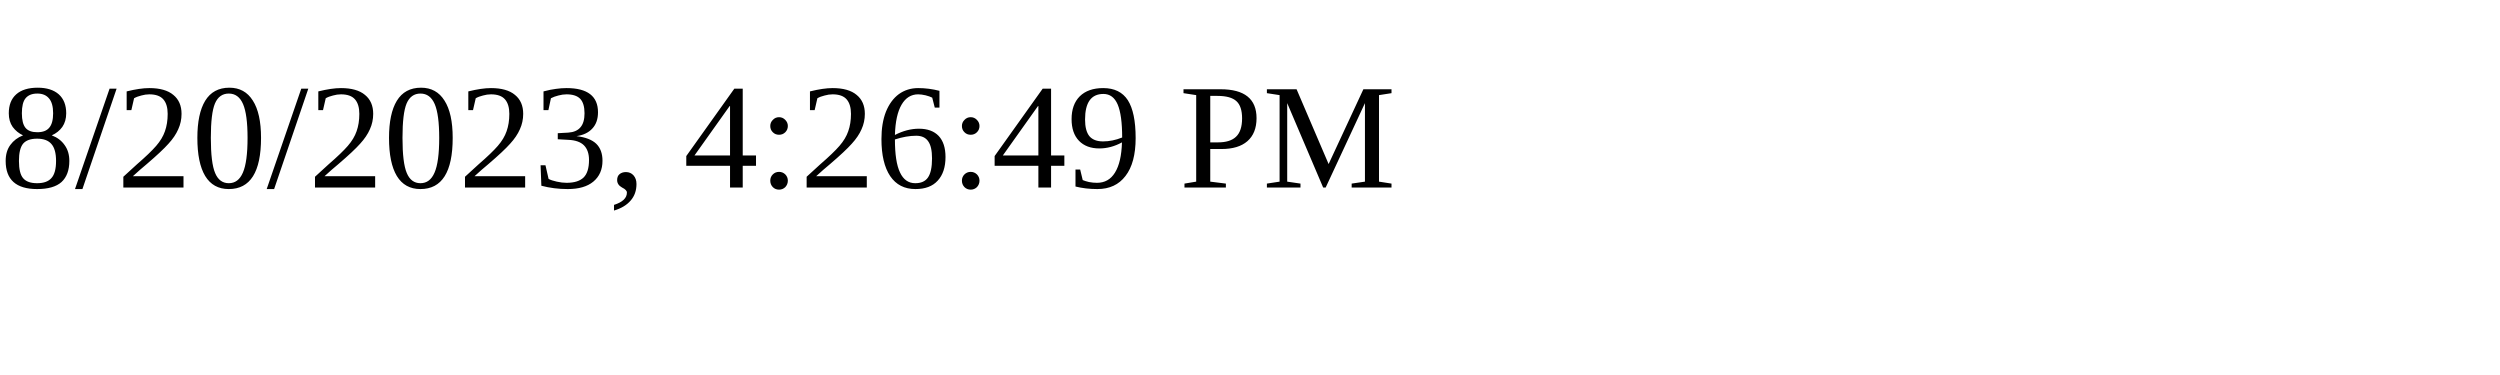
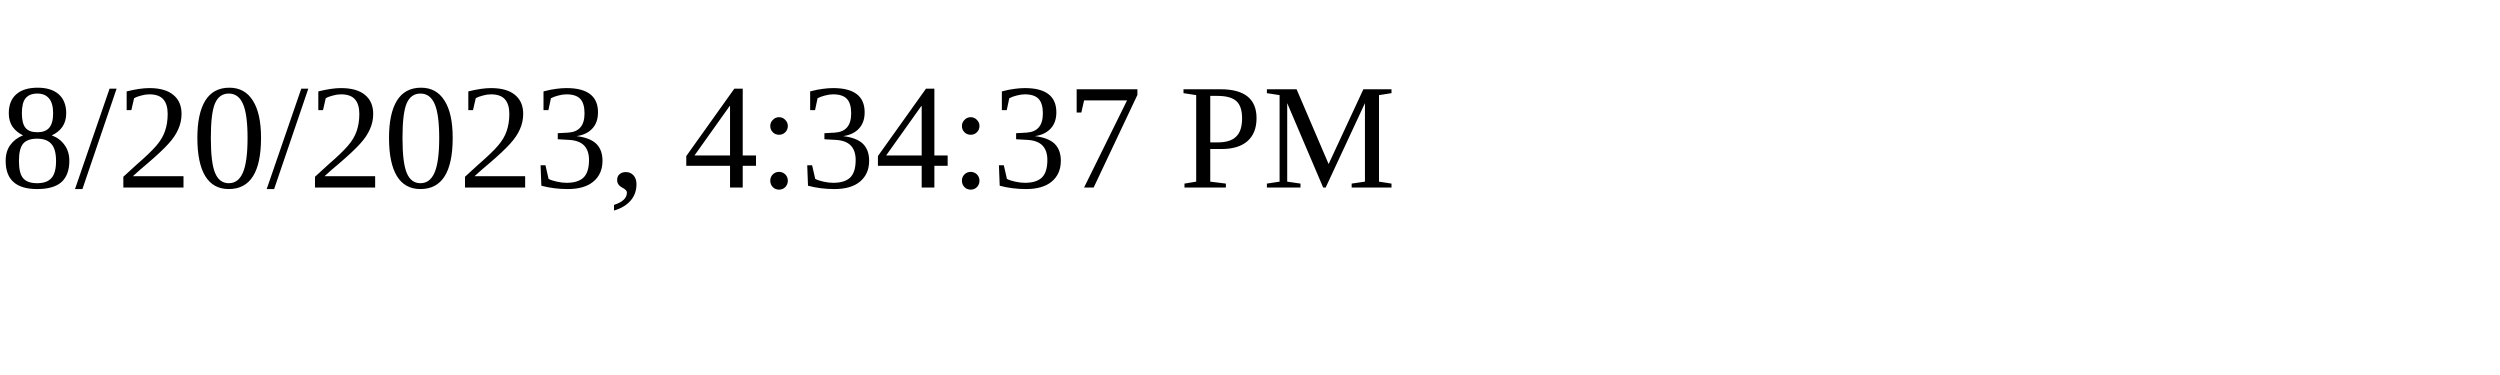
<svg xmlns="http://www.w3.org/2000/svg" height="30" width="200">
-   <text x="0" y="15">8/20/2023, 4:26:49 PM</text>
+   <text x="0" y="15">8/20/2023, 4:34:37 PM</text>
</svg>
